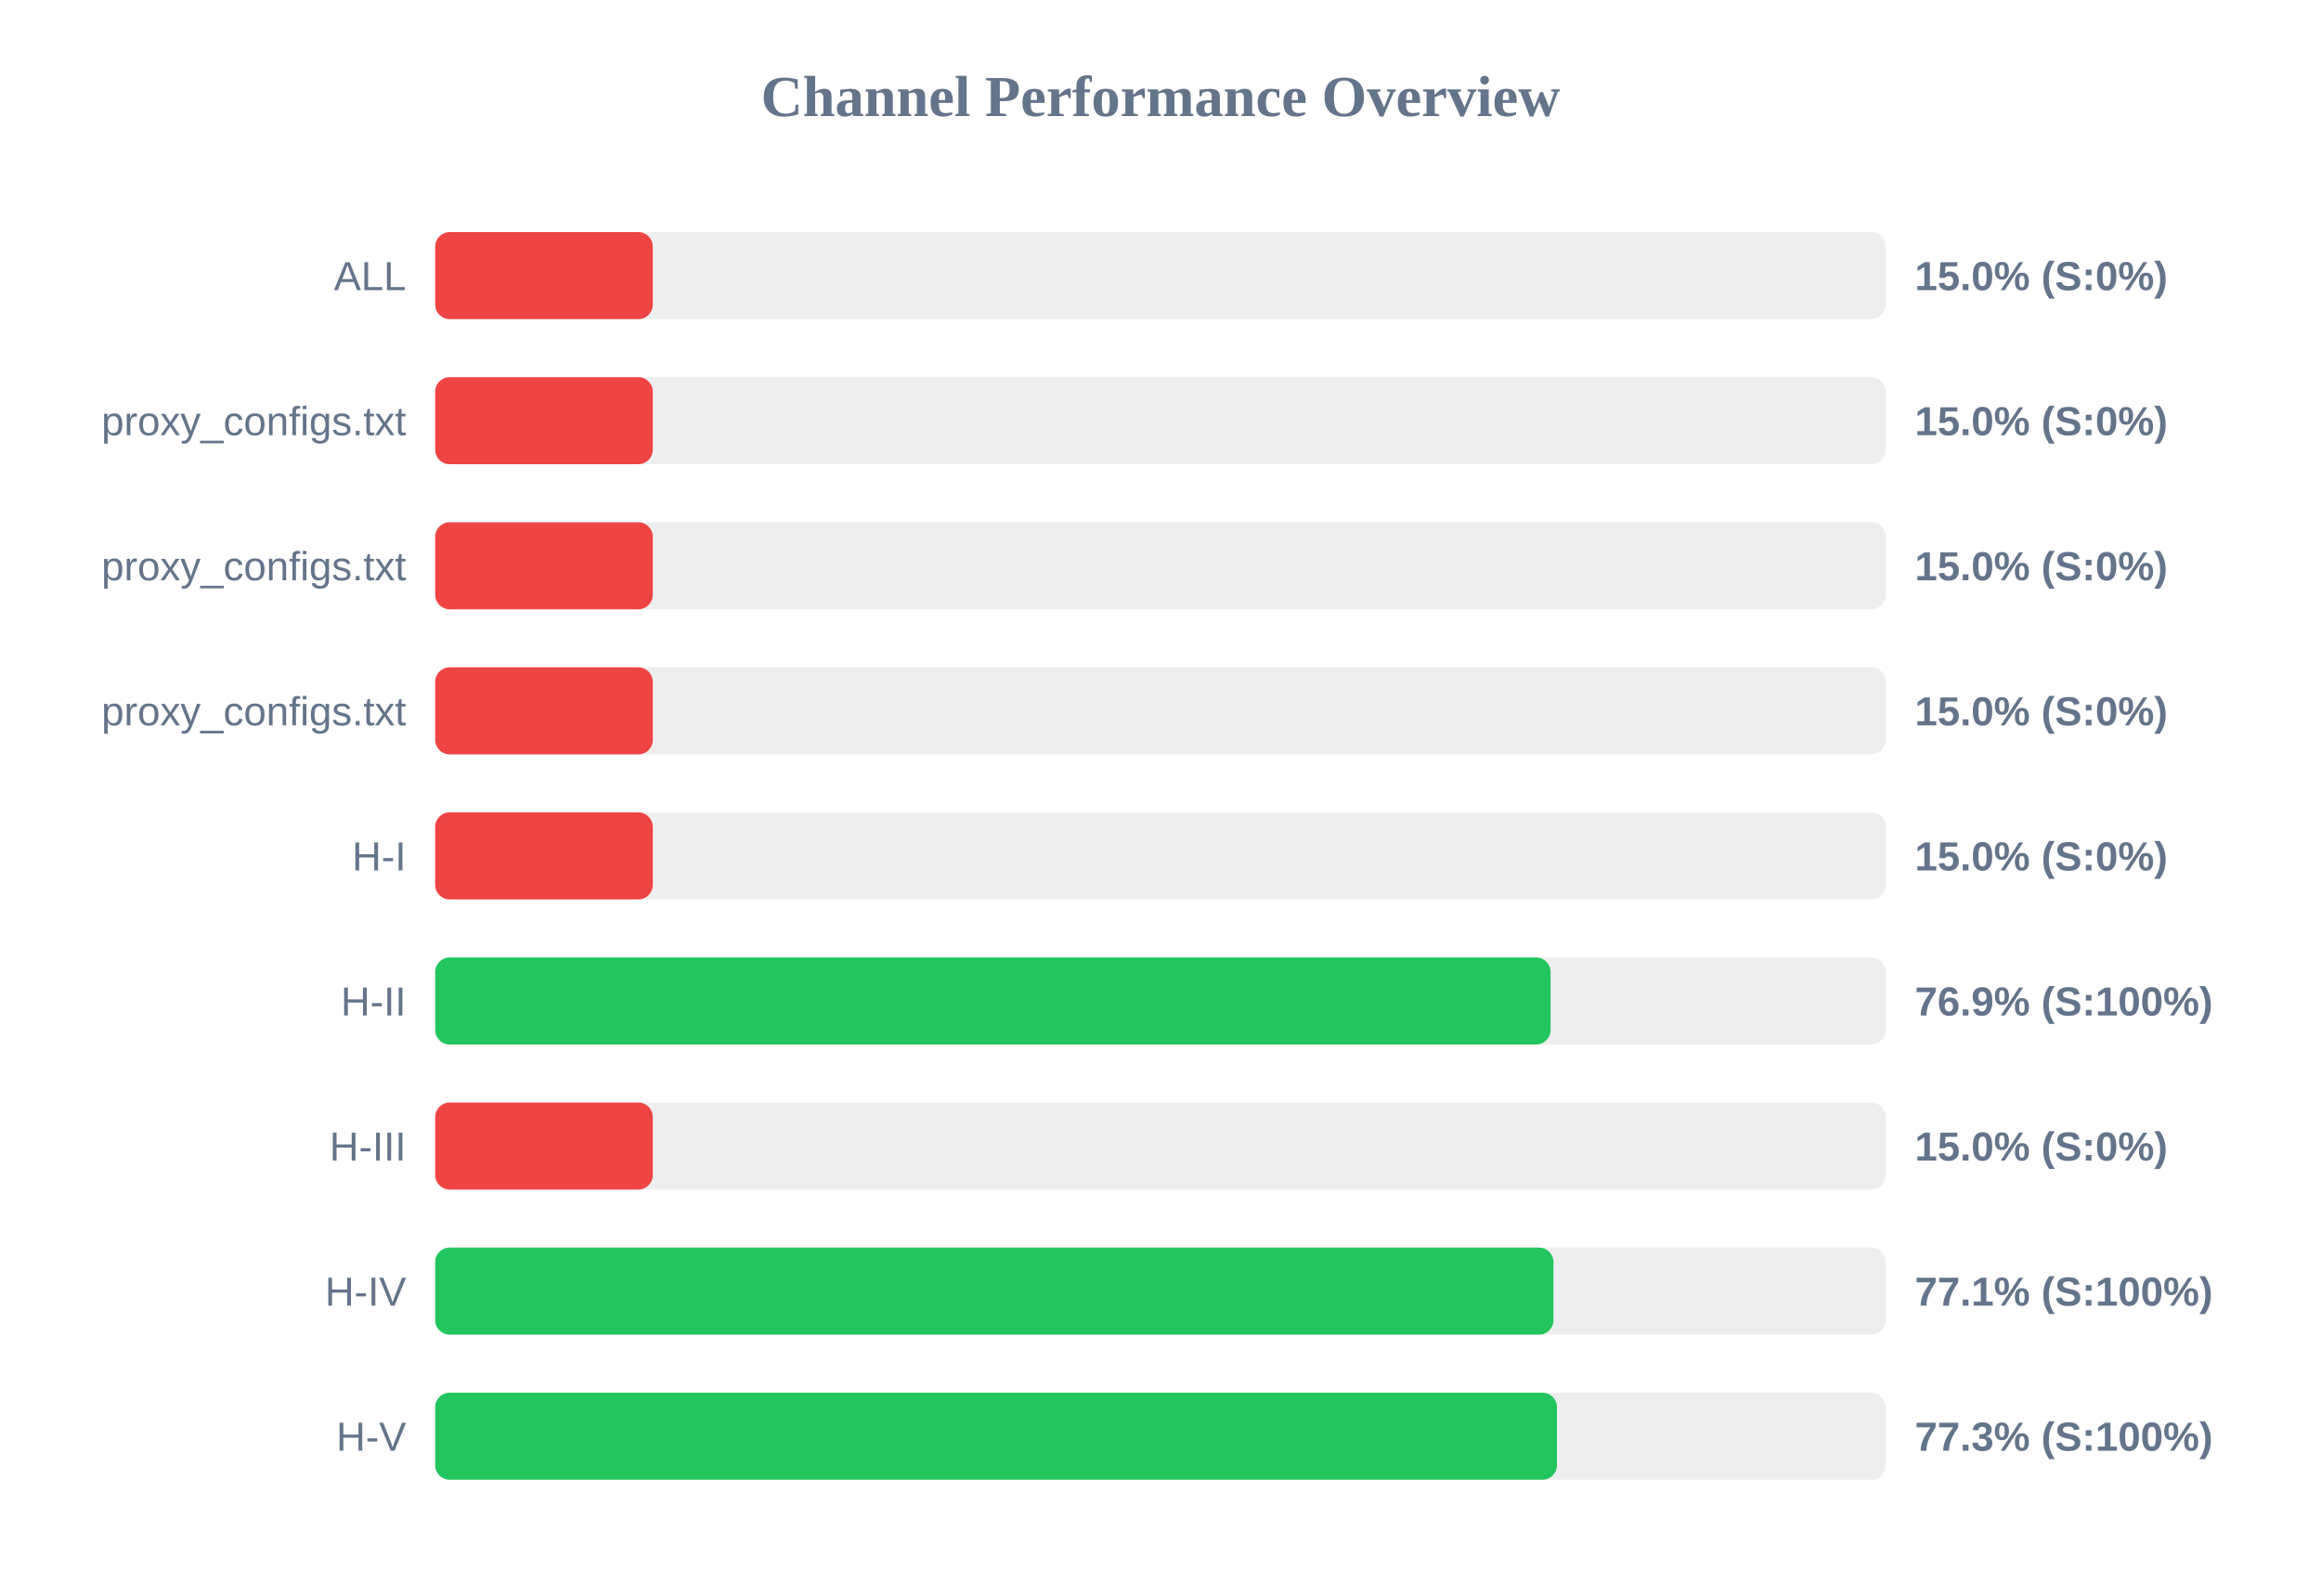
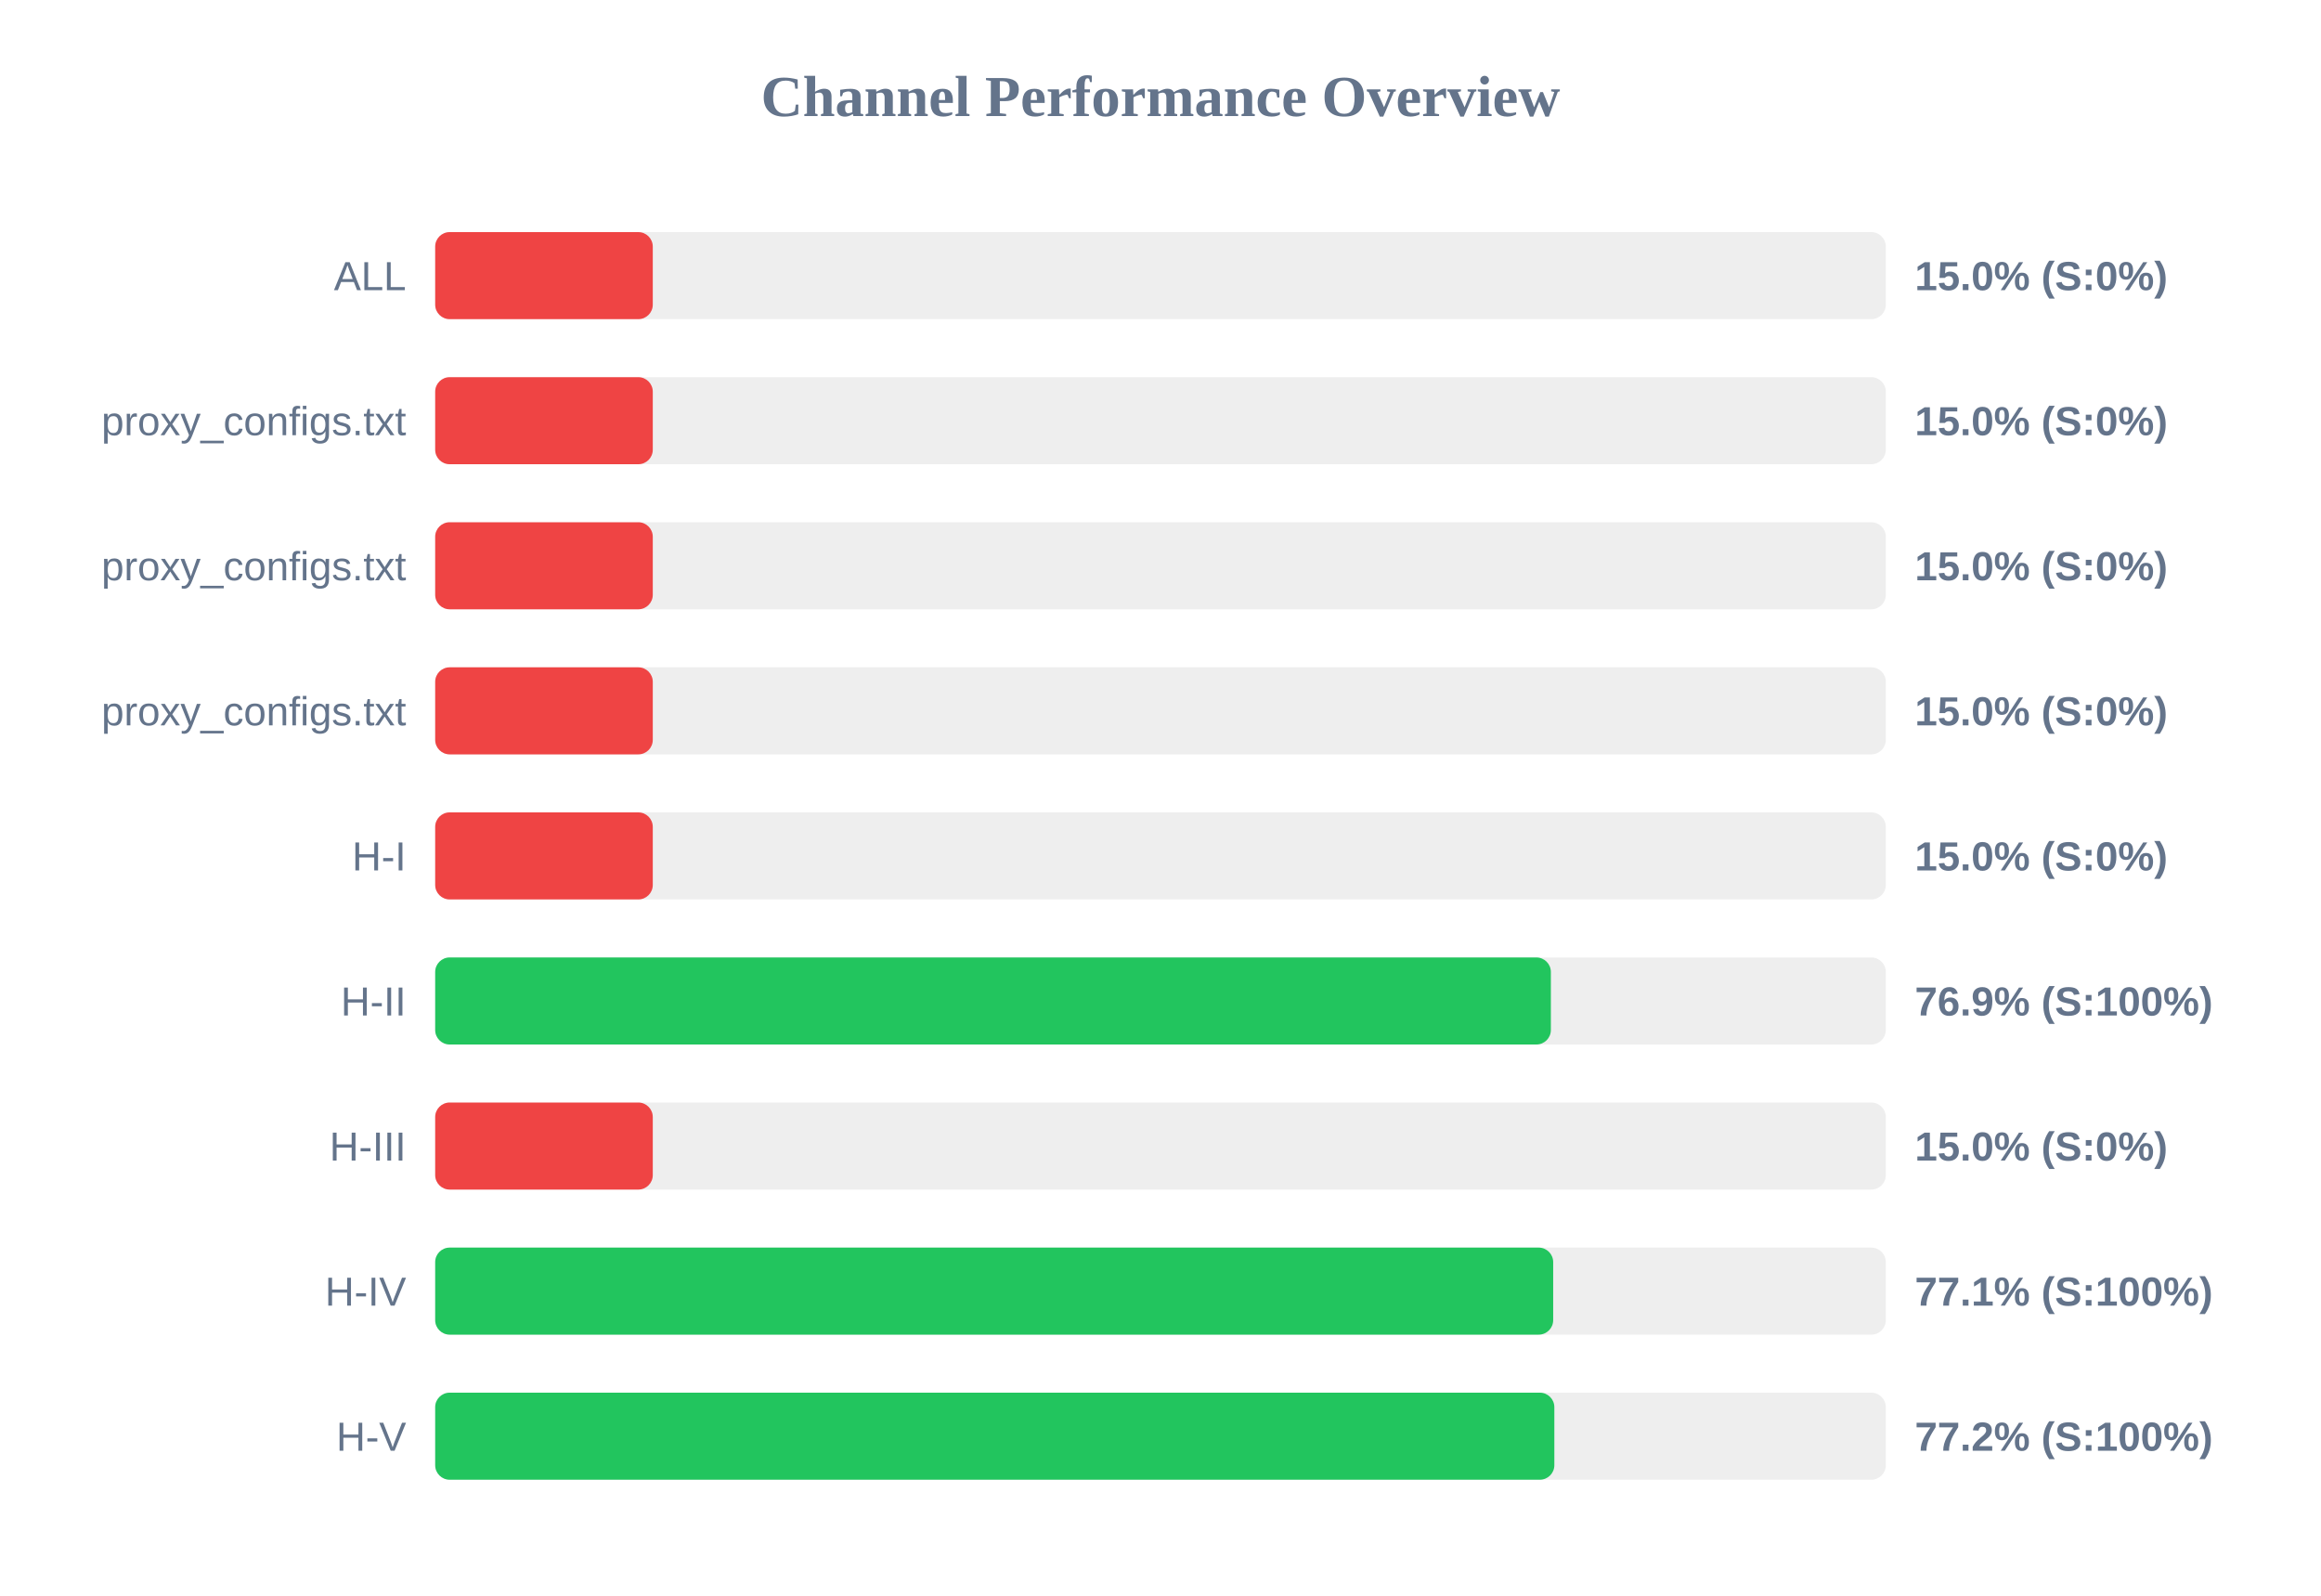
<svg xmlns="http://www.w3.org/2000/svg" width="800" height="550" version="1.1">
  <style>
        .row { font: 14px Arial; fill: #64748b; }
        .score { font: bold 14px Arial; fill: #64748b; }
    </style>
  <text x="400" y="40" text-anchor="middle" font-size="20px" font-weight="bold" fill="#64748b">Channel Performance Overview</text>
  <rect x="150" y="80" width="500" height="30" fill="#eee" rx="5" />
  <rect x="150" y="80" width="75.0" height="30" fill="#ef4444" rx="5" />
  <text x="140" y="100" text-anchor="end" class="row">ALL</text>
  <text x="660" y="100" text-anchor="start" class="score">15.0% (S:0%)</text>
  <rect x="150" y="130" width="500" height="30" fill="#eee" rx="5" />
  <rect x="150" y="130" width="75.0" height="30" fill="#ef4444" rx="5" />
  <text x="140" y="150" text-anchor="end" class="row">proxy_configs.txt</text>
  <text x="660" y="150" text-anchor="start" class="score">15.0% (S:0%)</text>
  <rect x="150" y="180" width="500" height="30" fill="#eee" rx="5" />
  <rect x="150" y="180" width="75.0" height="30" fill="#ef4444" rx="5" />
  <text x="140" y="200" text-anchor="end" class="row">proxy_configs.txt</text>
  <text x="660" y="200" text-anchor="start" class="score">15.0% (S:0%)</text>
  <rect x="150" y="230" width="500" height="30" fill="#eee" rx="5" />
  <rect x="150" y="230" width="75.0" height="30" fill="#ef4444" rx="5" />
  <text x="140" y="250" text-anchor="end" class="row">proxy_configs.txt</text>
  <text x="660" y="250" text-anchor="start" class="score">15.0% (S:0%)</text>
  <rect x="150" y="280" width="500" height="30" fill="#eee" rx="5" />
  <rect x="150" y="280" width="75.0" height="30" fill="#ef4444" rx="5" />
  <text x="140" y="300" text-anchor="end" class="row">H-I</text>
  <text x="660" y="300" text-anchor="start" class="score">15.0% (S:0%)</text>
  <rect x="150" y="330" width="500" height="30" fill="#eee" rx="5" />
-   <rect x="150" y="330" width="384.45" height="30" fill="#22c55e" rx="5" />
+   <rect x="150" y="330" width="384.55" height="30" fill="#22c55e" rx="5" />
  <text x="140" y="350" text-anchor="end" class="row">H-II</text>
  <text x="660" y="350" text-anchor="start" class="score">76.9% (S:100%)</text>
  <rect x="150" y="380" width="500" height="30" fill="#eee" rx="5" />
  <rect x="150" y="380" width="75.0" height="30" fill="#ef4444" rx="5" />
  <text x="140" y="400" text-anchor="end" class="row">H-III</text>
  <text x="660" y="400" text-anchor="start" class="score">15.0% (S:0%)</text>
  <rect x="150" y="430" width="500" height="30" fill="#eee" rx="5" />
-   <rect x="150" y="430" width="385.45" height="30" fill="#22c55e" rx="5" />
+   <rect x="150" y="430" width="385.35" height="30" fill="#22c55e" rx="5" />
  <text x="140" y="450" text-anchor="end" class="row">H-IV</text>
  <text x="660" y="450" text-anchor="start" class="score">77.1% (S:100%)</text>
  <rect x="150" y="480" width="500" height="30" fill="#eee" rx="5" />
-   <rect x="150" y="480" width="386.65" height="30" fill="#22c55e" rx="5" />
+   <rect x="150" y="480" width="385.75" height="30" fill="#22c55e" rx="5" />
  <text x="140" y="500" text-anchor="end" class="row">H-V</text>
-   <text x="660" y="500" text-anchor="start" class="score">77.3% (S:100%)</text>
+   <text x="660" y="500" text-anchor="start" class="score">77.2% (S:100%)</text>
</svg>
